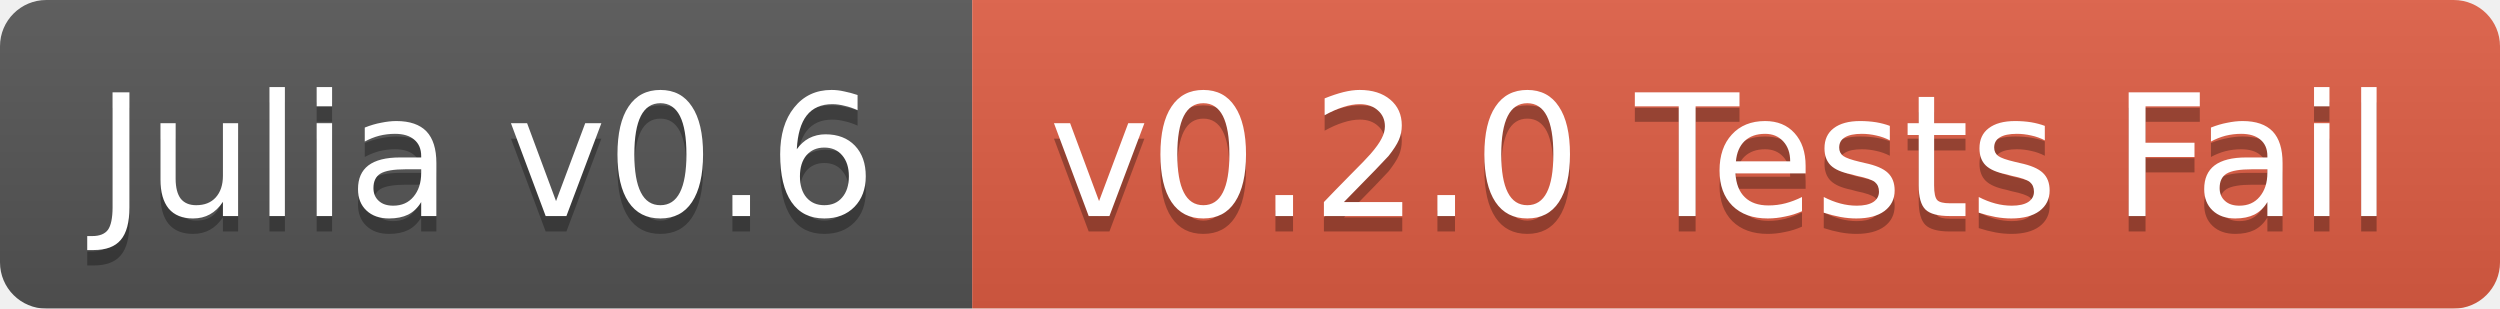
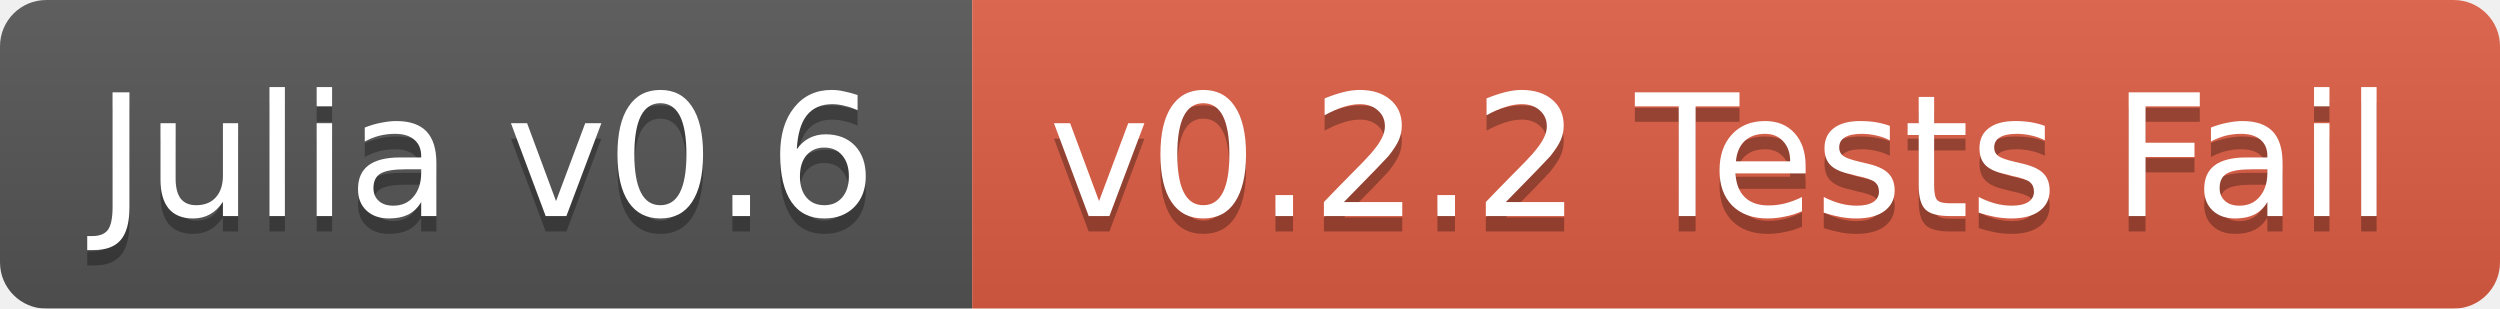
<svg xmlns="http://www.w3.org/2000/svg" width="162" height="20">
  <linearGradient id="b" x2="0" y2="100%">
    <stop offset="0" stop-color="#bbb" stop-opacity=".1" />
    <stop offset="1" stop-opacity=".1" />
  </linearGradient>
  <mask id="a">
    <rect width="162" height="20" rx="3" fill="#fff" />
  </mask>
  <g mask="url(#a)">
    <path fill="#555" d="M0 0h63v20H0z" />
    <path fill="#e05d44" d="M63 0h99v20H63z" />
    <path fill="url(#b)" d="M0 0h162v20H0z" />
  </g>
  <g fill="#fff" text-anchor="middle" font-family="DejaVu Sans,Verdana,Geneva,sans-serif" font-size="11">
    <text x="31.5" y="15" fill="#010101" fill-opacity=".3">Julia v0.6</text>
    <text x="31.5" y="14">Julia v0.6</text>
-     <text x="111.5" y="15" fill="#010101" fill-opacity=".3">v0.2.0 Tests Fail</text>
-     <text x="111.5" y="14">v0.2.0 Tests Fail</text>
+     <text x="111.5" y="15" fill="#010101" fill-opacity=".3">v0.2.2 Tests Fail</text>
+     <text x="111.5" y="14">v0.2.2 Tests Fail</text>
  </g>
</svg>
